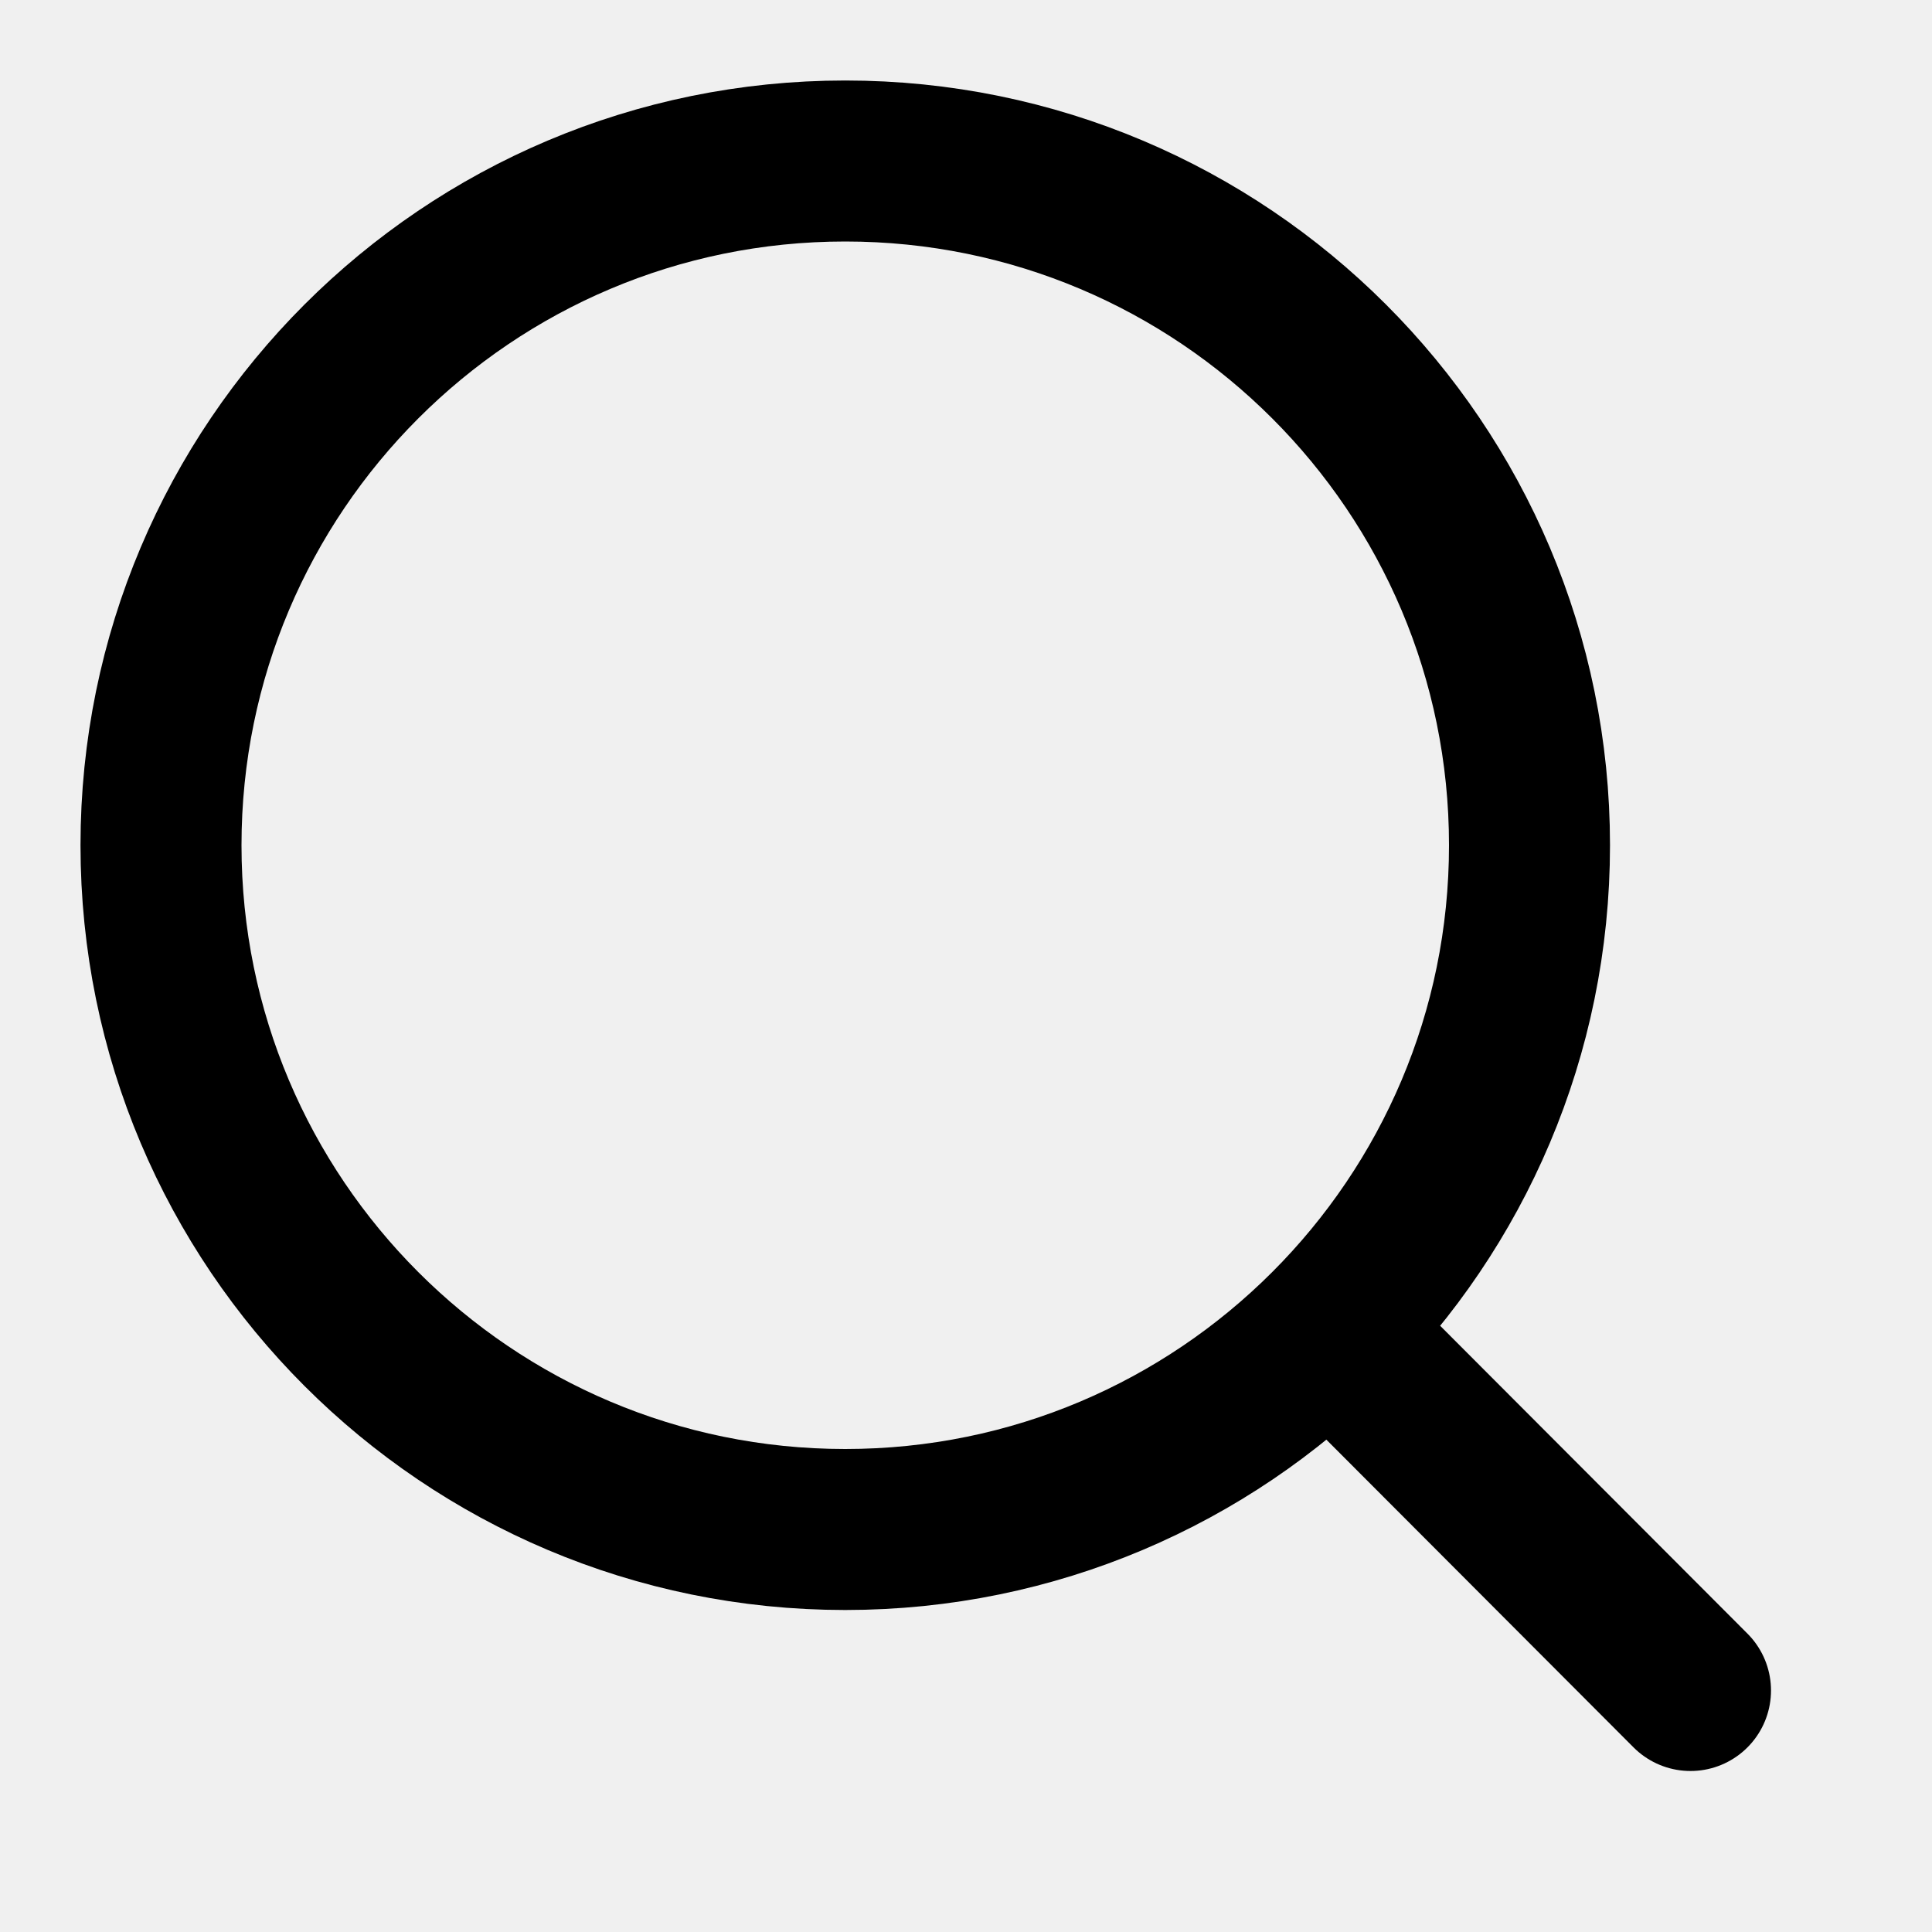
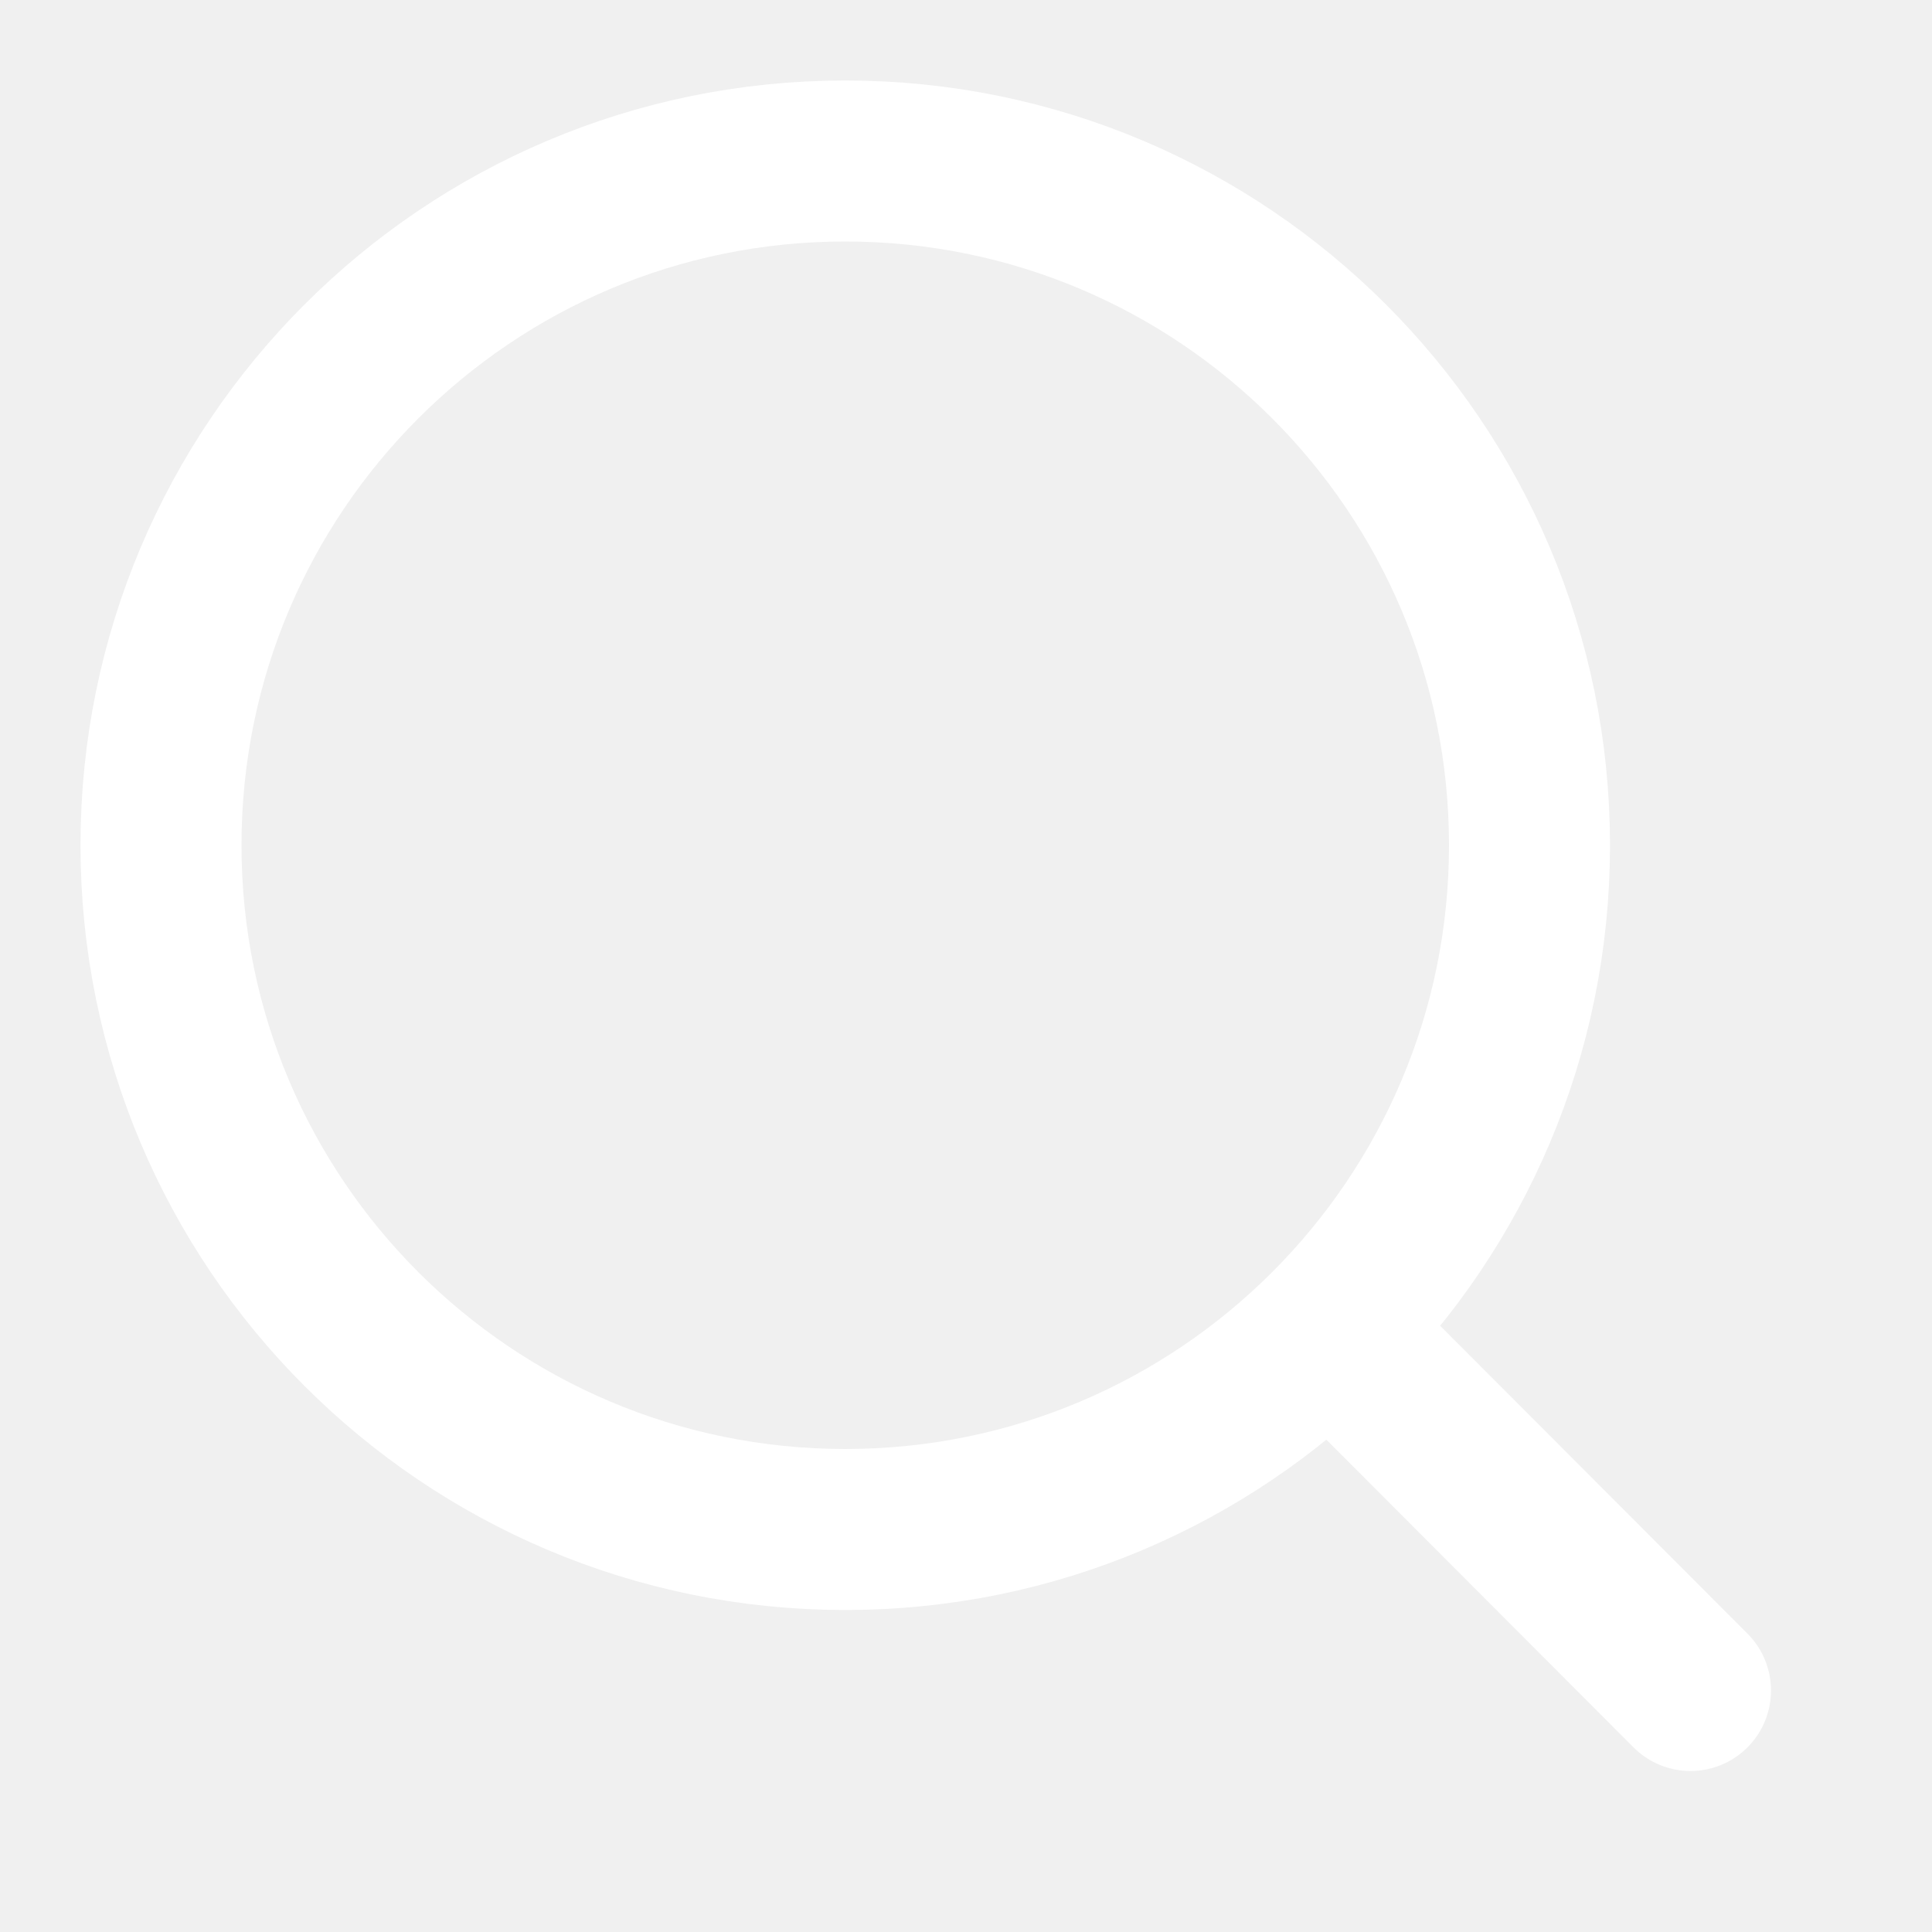
<svg xmlns="http://www.w3.org/2000/svg" width="24" height="24" viewBox="0 0 24 24" fill="none">
-   <path d="M21 21L16.514 16.506M19 10.5C19 15.194 15.194 19 10.5 19C5.806 19 2 15.194 2 10.5C2 5.806 5.806 2 10.5 2C15.194 2 19 5.806 19 10.5Z" stroke="black" stroke-width="2" stroke-linecap="round" />
+   <path d="M21 21L16.514 16.506M19 10.5C19 15.194 15.194 19 10.5 19C5.806 19 2 15.194 2 10.5C2 5.806 5.806 2 10.5 2C15.194 2 19 5.806 19 10.5Z" stroke="white" stroke-width="2" stroke-linecap="round" />
</svg>
